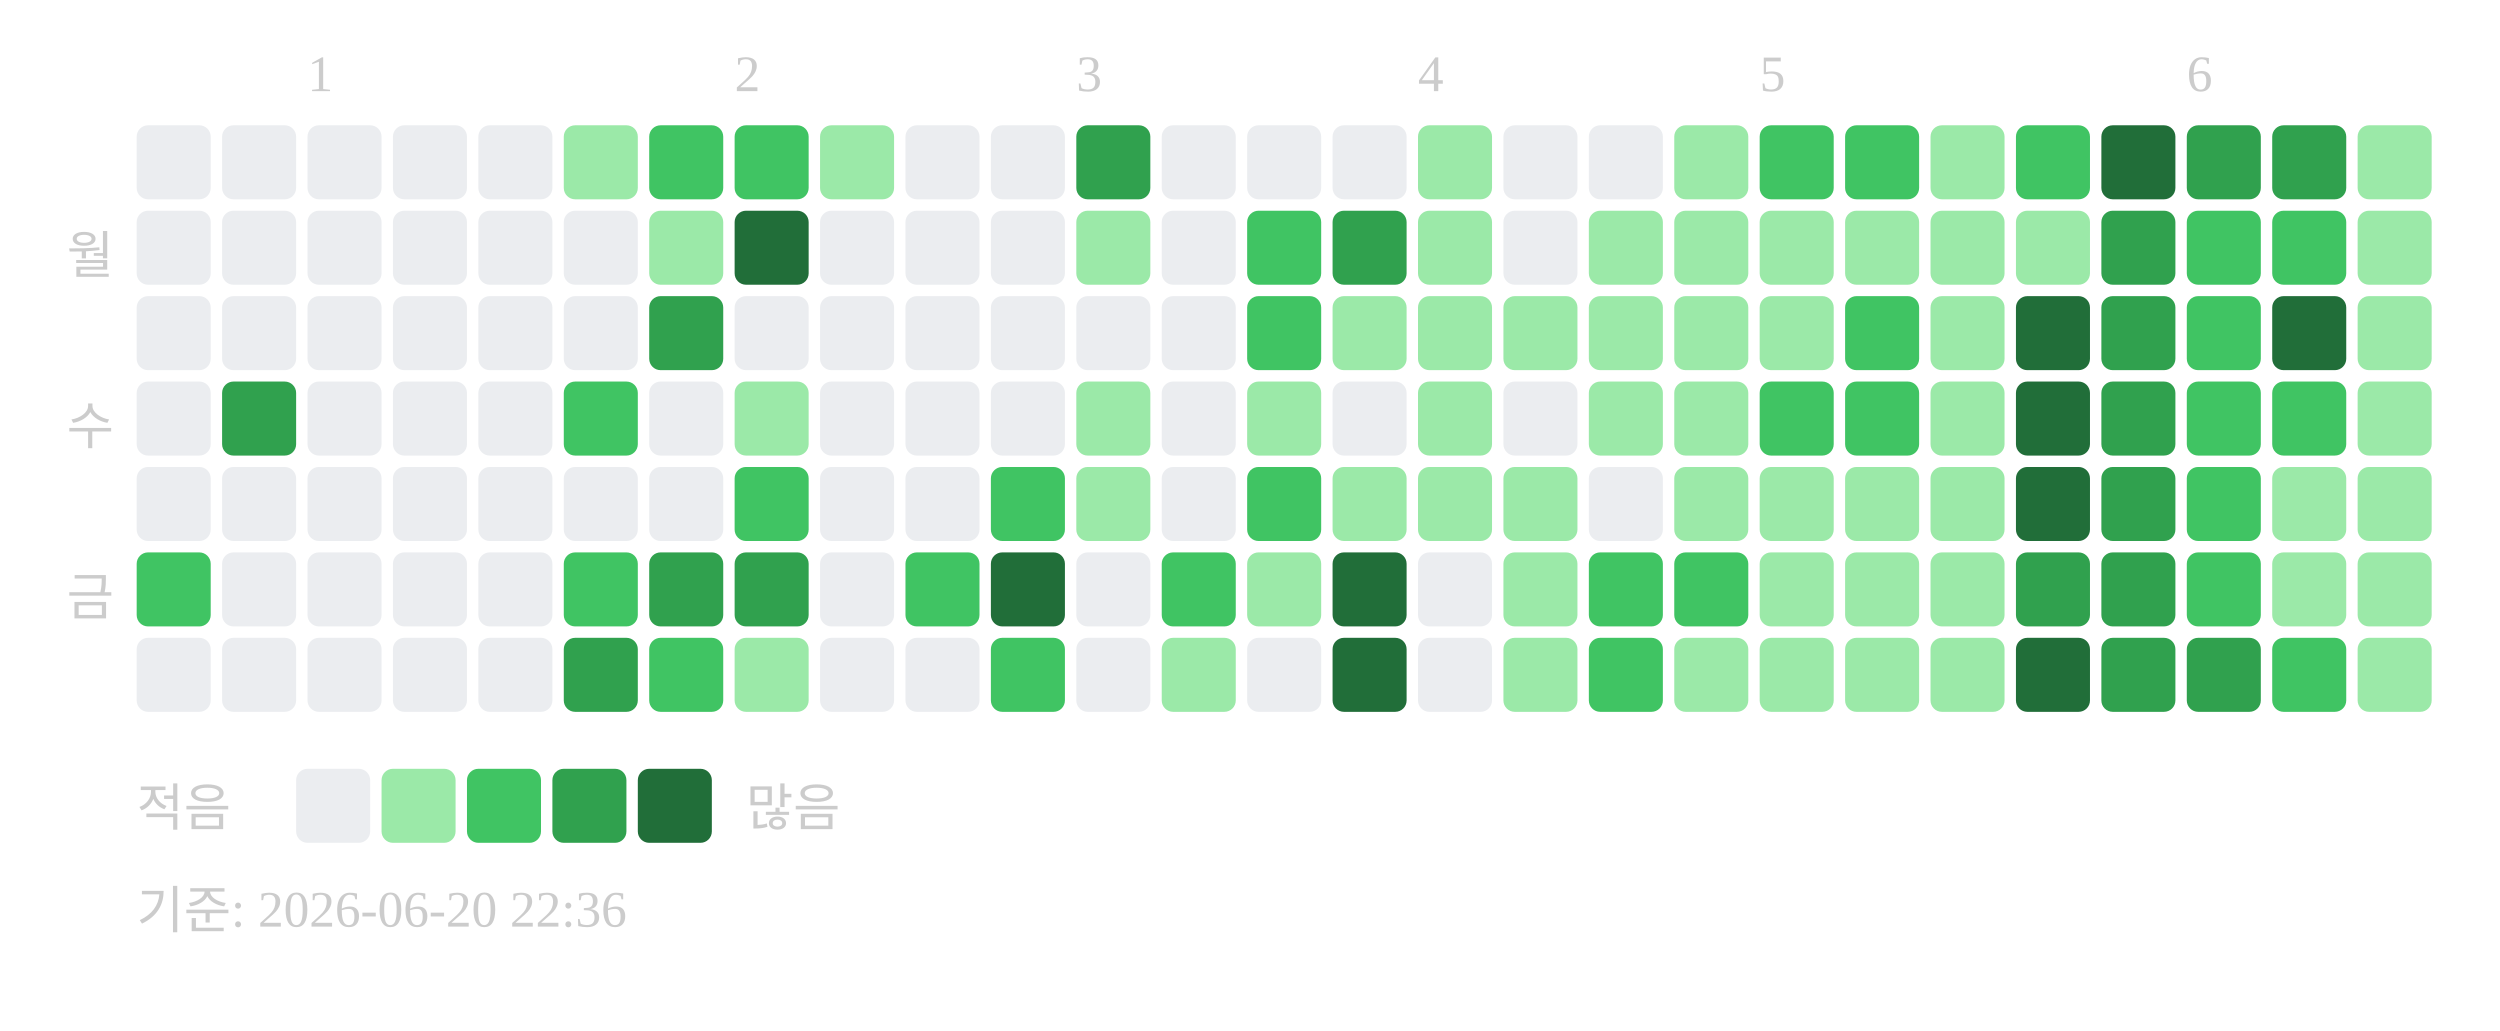
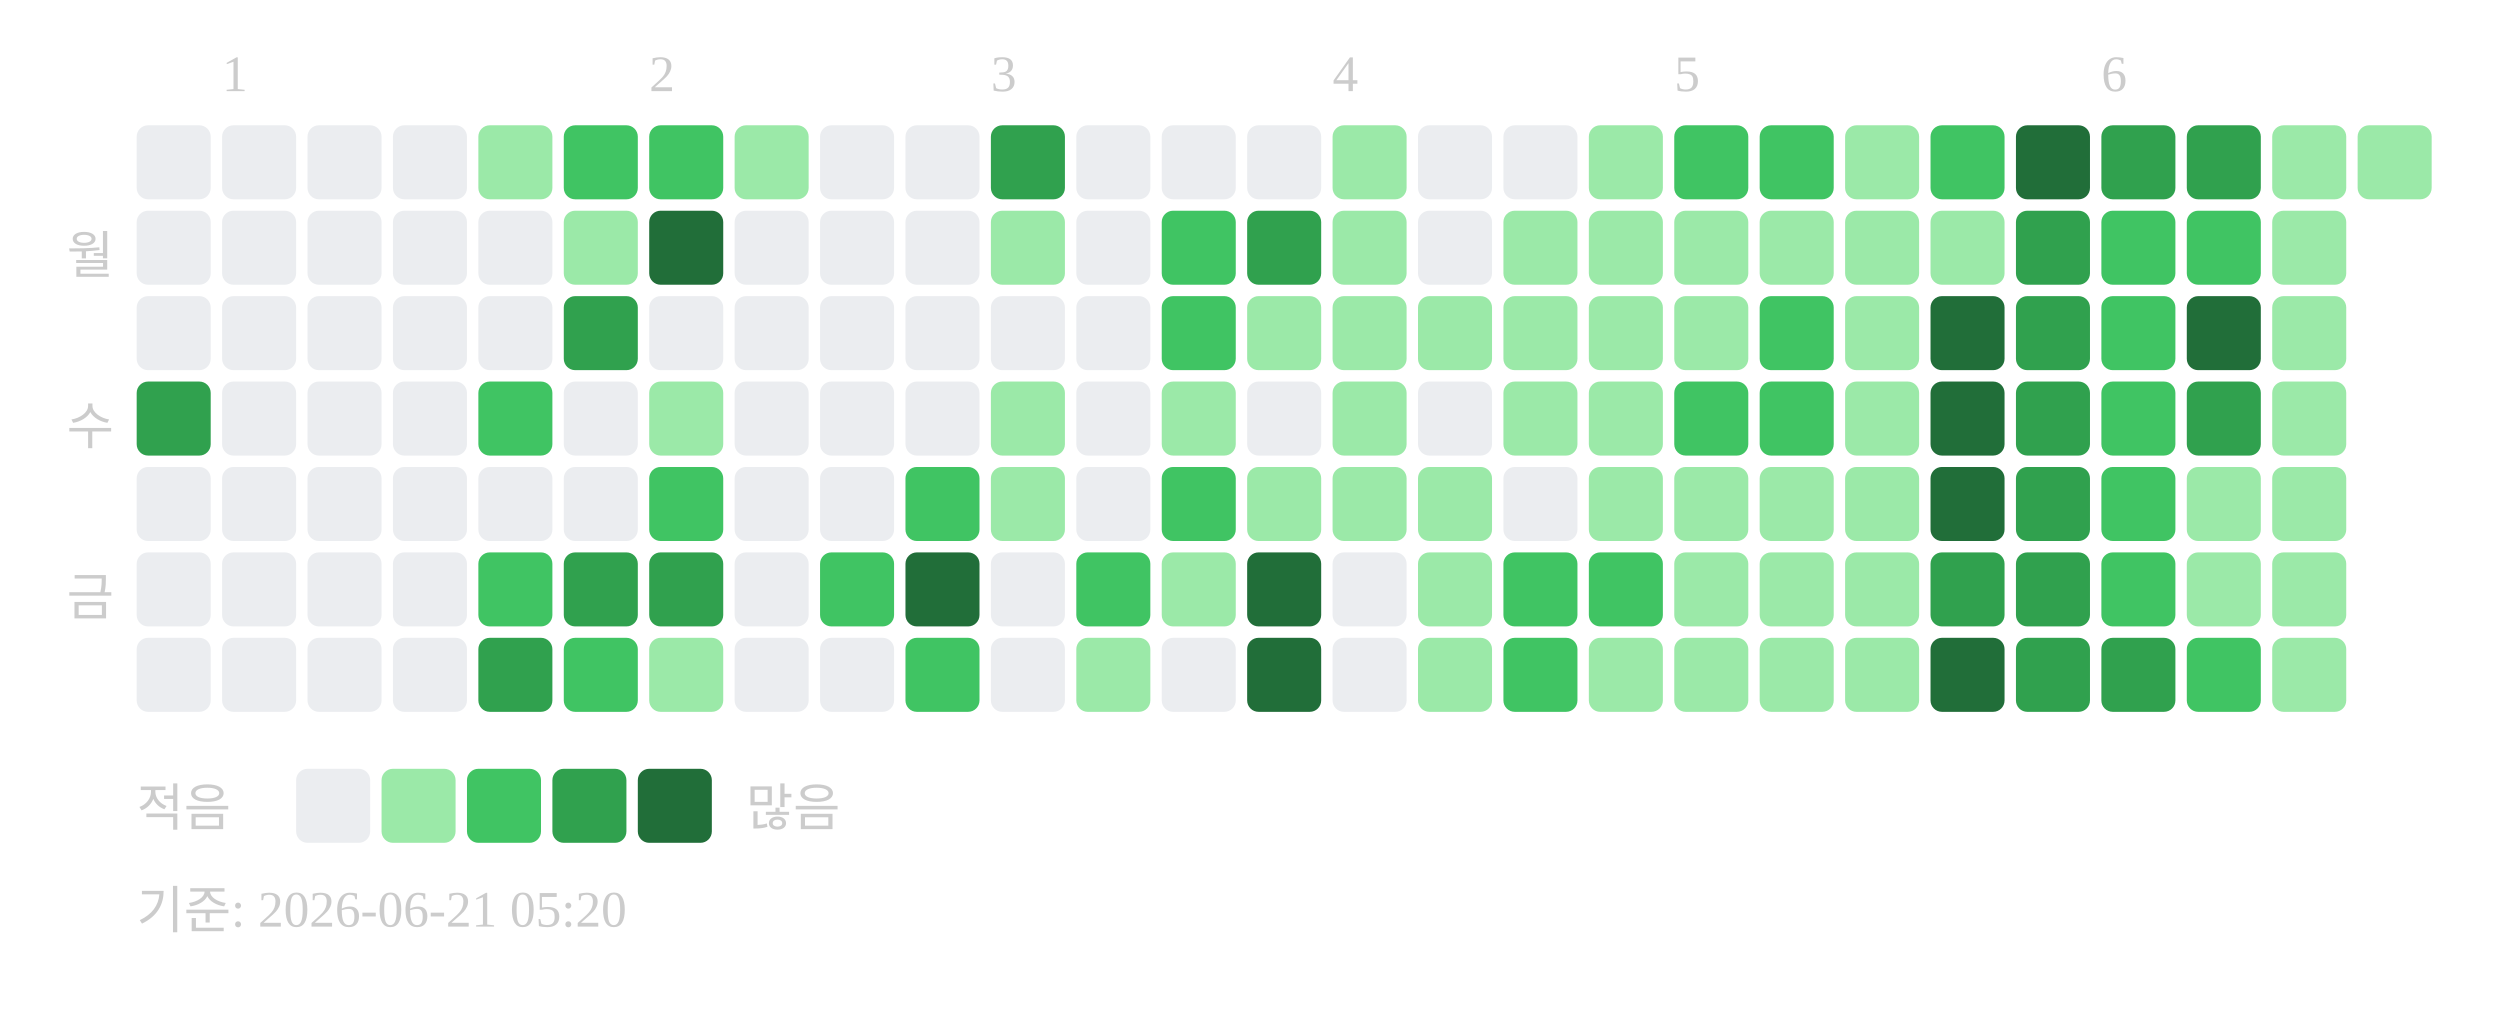
<svg xmlns="http://www.w3.org/2000/svg" width="439" height="181">
-   <text x="54" y="16" font-size="9" fill="#cccccc">1</text>
-   <text x="129" y="16" font-size="9" fill="#cccccc">2</text>
-   <text x="189" y="16" font-size="9" fill="#cccccc">3</text>
-   <text x="249" y="16" font-size="9" fill="#cccccc">4</text>
-   <text x="309" y="16" font-size="9" fill="#cccccc">5</text>
-   <text x="384" y="16" font-size="9" fill="#cccccc">6</text>
+   <text x="39" y="16" font-size="9" fill="#cccccc">1</text>
+   <text x="114" y="16" font-size="9" fill="#cccccc">2</text>
+   <text x="174" y="16" font-size="9" fill="#cccccc">3</text>
+   <text x="234" y="16" font-size="9" fill="#cccccc">4</text>
+   <text x="294" y="16" font-size="9" fill="#cccccc">5</text>
+   <text x="369" y="16" font-size="9" fill="#cccccc">6</text>
  <text x="20" y="48" text-anchor="end" font-size="9" fill="#cccccc">월</text>
  <text x="20" y="78" text-anchor="end" font-size="9" fill="#cccccc">수</text>
  <text x="20" y="108" text-anchor="end" font-size="9" fill="#cccccc">금</text>
  <rect x="24" y="22" width="13" height="13" rx="2" fill="#ebedf0" />
  <rect x="24" y="37" width="13" height="13" rx="2" fill="#ebedf0" />
  <rect x="24" y="52" width="13" height="13" rx="2" fill="#ebedf0" />
-   <rect x="24" y="67" width="13" height="13" rx="2" fill="#ebedf0" />
+   <rect x="24" y="67" width="13" height="13" rx="2" fill="#30a14e" />
  <rect x="24" y="82" width="13" height="13" rx="2" fill="#ebedf0" />
-   <rect x="24" y="97" width="13" height="13" rx="2" fill="#40c463" />
+   <rect x="24" y="97" width="13" height="13" rx="2" fill="#ebedf0" />
  <rect x="24" y="112" width="13" height="13" rx="2" fill="#ebedf0" />
  <rect x="39" y="22" width="13" height="13" rx="2" fill="#ebedf0" />
  <rect x="39" y="37" width="13" height="13" rx="2" fill="#ebedf0" />
  <rect x="39" y="52" width="13" height="13" rx="2" fill="#ebedf0" />
-   <rect x="39" y="67" width="13" height="13" rx="2" fill="#30a14e" />
+   <rect x="39" y="67" width="13" height="13" rx="2" fill="#ebedf0" />
  <rect x="39" y="82" width="13" height="13" rx="2" fill="#ebedf0" />
  <rect x="39" y="97" width="13" height="13" rx="2" fill="#ebedf0" />
  <rect x="39" y="112" width="13" height="13" rx="2" fill="#ebedf0" />
  <rect x="54" y="22" width="13" height="13" rx="2" fill="#ebedf0" />
  <rect x="54" y="37" width="13" height="13" rx="2" fill="#ebedf0" />
  <rect x="54" y="52" width="13" height="13" rx="2" fill="#ebedf0" />
  <rect x="54" y="67" width="13" height="13" rx="2" fill="#ebedf0" />
  <rect x="54" y="82" width="13" height="13" rx="2" fill="#ebedf0" />
  <rect x="54" y="97" width="13" height="13" rx="2" fill="#ebedf0" />
  <rect x="54" y="112" width="13" height="13" rx="2" fill="#ebedf0" />
  <rect x="69" y="22" width="13" height="13" rx="2" fill="#ebedf0" />
  <rect x="69" y="37" width="13" height="13" rx="2" fill="#ebedf0" />
  <rect x="69" y="52" width="13" height="13" rx="2" fill="#ebedf0" />
  <rect x="69" y="67" width="13" height="13" rx="2" fill="#ebedf0" />
  <rect x="69" y="82" width="13" height="13" rx="2" fill="#ebedf0" />
  <rect x="69" y="97" width="13" height="13" rx="2" fill="#ebedf0" />
  <rect x="69" y="112" width="13" height="13" rx="2" fill="#ebedf0" />
-   <rect x="84" y="22" width="13" height="13" rx="2" fill="#ebedf0" />
+   <rect x="84" y="22" width="13" height="13" rx="2" fill="#9be9a8" />
  <rect x="84" y="37" width="13" height="13" rx="2" fill="#ebedf0" />
  <rect x="84" y="52" width="13" height="13" rx="2" fill="#ebedf0" />
-   <rect x="84" y="67" width="13" height="13" rx="2" fill="#ebedf0" />
+   <rect x="84" y="67" width="13" height="13" rx="2" fill="#40c463" />
  <rect x="84" y="82" width="13" height="13" rx="2" fill="#ebedf0" />
-   <rect x="84" y="97" width="13" height="13" rx="2" fill="#ebedf0" />
-   <rect x="84" y="112" width="13" height="13" rx="2" fill="#ebedf0" />
-   <rect x="99" y="22" width="13" height="13" rx="2" fill="#9be9a8" />
-   <rect x="99" y="37" width="13" height="13" rx="2" fill="#ebedf0" />
-   <rect x="99" y="52" width="13" height="13" rx="2" fill="#ebedf0" />
-   <rect x="99" y="67" width="13" height="13" rx="2" fill="#40c463" />
+   <rect x="84" y="97" width="13" height="13" rx="2" fill="#40c463" />
+   <rect x="84" y="112" width="13" height="13" rx="2" fill="#30a14e" />
+   <rect x="99" y="22" width="13" height="13" rx="2" fill="#40c463" />
+   <rect x="99" y="37" width="13" height="13" rx="2" fill="#9be9a8" />
+   <rect x="99" y="52" width="13" height="13" rx="2" fill="#30a14e" />
+   <rect x="99" y="67" width="13" height="13" rx="2" fill="#ebedf0" />
  <rect x="99" y="82" width="13" height="13" rx="2" fill="#ebedf0" />
-   <rect x="99" y="97" width="13" height="13" rx="2" fill="#40c463" />
-   <rect x="99" y="112" width="13" height="13" rx="2" fill="#30a14e" />
+   <rect x="99" y="97" width="13" height="13" rx="2" fill="#30a14e" />
+   <rect x="99" y="112" width="13" height="13" rx="2" fill="#40c463" />
  <rect x="114" y="22" width="13" height="13" rx="2" fill="#40c463" />
-   <rect x="114" y="37" width="13" height="13" rx="2" fill="#9be9a8" />
-   <rect x="114" y="52" width="13" height="13" rx="2" fill="#30a14e" />
-   <rect x="114" y="67" width="13" height="13" rx="2" fill="#ebedf0" />
-   <rect x="114" y="82" width="13" height="13" rx="2" fill="#ebedf0" />
+   <rect x="114" y="37" width="13" height="13" rx="2" fill="#216e39" />
+   <rect x="114" y="52" width="13" height="13" rx="2" fill="#ebedf0" />
+   <rect x="114" y="67" width="13" height="13" rx="2" fill="#9be9a8" />
+   <rect x="114" y="82" width="13" height="13" rx="2" fill="#40c463" />
  <rect x="114" y="97" width="13" height="13" rx="2" fill="#30a14e" />
-   <rect x="114" y="112" width="13" height="13" rx="2" fill="#40c463" />
-   <rect x="129" y="22" width="13" height="13" rx="2" fill="#40c463" />
-   <rect x="129" y="37" width="13" height="13" rx="2" fill="#216e39" />
+   <rect x="114" y="112" width="13" height="13" rx="2" fill="#9be9a8" />
+   <rect x="129" y="22" width="13" height="13" rx="2" fill="#9be9a8" />
+   <rect x="129" y="37" width="13" height="13" rx="2" fill="#ebedf0" />
  <rect x="129" y="52" width="13" height="13" rx="2" fill="#ebedf0" />
-   <rect x="129" y="67" width="13" height="13" rx="2" fill="#9be9a8" />
-   <rect x="129" y="82" width="13" height="13" rx="2" fill="#40c463" />
-   <rect x="129" y="97" width="13" height="13" rx="2" fill="#30a14e" />
-   <rect x="129" y="112" width="13" height="13" rx="2" fill="#9be9a8" />
-   <rect x="144" y="22" width="13" height="13" rx="2" fill="#9be9a8" />
+   <rect x="129" y="67" width="13" height="13" rx="2" fill="#ebedf0" />
+   <rect x="129" y="82" width="13" height="13" rx="2" fill="#ebedf0" />
+   <rect x="129" y="97" width="13" height="13" rx="2" fill="#ebedf0" />
+   <rect x="129" y="112" width="13" height="13" rx="2" fill="#ebedf0" />
+   <rect x="144" y="22" width="13" height="13" rx="2" fill="#ebedf0" />
  <rect x="144" y="37" width="13" height="13" rx="2" fill="#ebedf0" />
  <rect x="144" y="52" width="13" height="13" rx="2" fill="#ebedf0" />
  <rect x="144" y="67" width="13" height="13" rx="2" fill="#ebedf0" />
  <rect x="144" y="82" width="13" height="13" rx="2" fill="#ebedf0" />
-   <rect x="144" y="97" width="13" height="13" rx="2" fill="#ebedf0" />
+   <rect x="144" y="97" width="13" height="13" rx="2" fill="#40c463" />
  <rect x="144" y="112" width="13" height="13" rx="2" fill="#ebedf0" />
  <rect x="159" y="22" width="13" height="13" rx="2" fill="#ebedf0" />
  <rect x="159" y="37" width="13" height="13" rx="2" fill="#ebedf0" />
  <rect x="159" y="52" width="13" height="13" rx="2" fill="#ebedf0" />
  <rect x="159" y="67" width="13" height="13" rx="2" fill="#ebedf0" />
-   <rect x="159" y="82" width="13" height="13" rx="2" fill="#ebedf0" />
-   <rect x="159" y="97" width="13" height="13" rx="2" fill="#40c463" />
-   <rect x="159" y="112" width="13" height="13" rx="2" fill="#ebedf0" />
-   <rect x="174" y="22" width="13" height="13" rx="2" fill="#ebedf0" />
-   <rect x="174" y="37" width="13" height="13" rx="2" fill="#ebedf0" />
+   <rect x="159" y="82" width="13" height="13" rx="2" fill="#40c463" />
+   <rect x="159" y="97" width="13" height="13" rx="2" fill="#216e39" />
+   <rect x="159" y="112" width="13" height="13" rx="2" fill="#40c463" />
+   <rect x="174" y="22" width="13" height="13" rx="2" fill="#30a14e" />
+   <rect x="174" y="37" width="13" height="13" rx="2" fill="#9be9a8" />
  <rect x="174" y="52" width="13" height="13" rx="2" fill="#ebedf0" />
-   <rect x="174" y="67" width="13" height="13" rx="2" fill="#ebedf0" />
-   <rect x="174" y="82" width="13" height="13" rx="2" fill="#40c463" />
-   <rect x="174" y="97" width="13" height="13" rx="2" fill="#216e39" />
-   <rect x="174" y="112" width="13" height="13" rx="2" fill="#40c463" />
-   <rect x="189" y="22" width="13" height="13" rx="2" fill="#30a14e" />
-   <rect x="189" y="37" width="13" height="13" rx="2" fill="#9be9a8" />
+   <rect x="174" y="67" width="13" height="13" rx="2" fill="#9be9a8" />
+   <rect x="174" y="82" width="13" height="13" rx="2" fill="#9be9a8" />
+   <rect x="174" y="97" width="13" height="13" rx="2" fill="#ebedf0" />
+   <rect x="174" y="112" width="13" height="13" rx="2" fill="#ebedf0" />
+   <rect x="189" y="22" width="13" height="13" rx="2" fill="#ebedf0" />
+   <rect x="189" y="37" width="13" height="13" rx="2" fill="#ebedf0" />
  <rect x="189" y="52" width="13" height="13" rx="2" fill="#ebedf0" />
-   <rect x="189" y="67" width="13" height="13" rx="2" fill="#9be9a8" />
-   <rect x="189" y="82" width="13" height="13" rx="2" fill="#9be9a8" />
-   <rect x="189" y="97" width="13" height="13" rx="2" fill="#ebedf0" />
-   <rect x="189" y="112" width="13" height="13" rx="2" fill="#ebedf0" />
+   <rect x="189" y="67" width="13" height="13" rx="2" fill="#ebedf0" />
+   <rect x="189" y="82" width="13" height="13" rx="2" fill="#ebedf0" />
+   <rect x="189" y="97" width="13" height="13" rx="2" fill="#40c463" />
+   <rect x="189" y="112" width="13" height="13" rx="2" fill="#9be9a8" />
  <rect x="204" y="22" width="13" height="13" rx="2" fill="#ebedf0" />
-   <rect x="204" y="37" width="13" height="13" rx="2" fill="#ebedf0" />
-   <rect x="204" y="52" width="13" height="13" rx="2" fill="#ebedf0" />
-   <rect x="204" y="67" width="13" height="13" rx="2" fill="#ebedf0" />
-   <rect x="204" y="82" width="13" height="13" rx="2" fill="#ebedf0" />
-   <rect x="204" y="97" width="13" height="13" rx="2" fill="#40c463" />
-   <rect x="204" y="112" width="13" height="13" rx="2" fill="#9be9a8" />
+   <rect x="204" y="37" width="13" height="13" rx="2" fill="#40c463" />
+   <rect x="204" y="52" width="13" height="13" rx="2" fill="#40c463" />
+   <rect x="204" y="67" width="13" height="13" rx="2" fill="#9be9a8" />
+   <rect x="204" y="82" width="13" height="13" rx="2" fill="#40c463" />
+   <rect x="204" y="97" width="13" height="13" rx="2" fill="#9be9a8" />
+   <rect x="204" y="112" width="13" height="13" rx="2" fill="#ebedf0" />
  <rect x="219" y="22" width="13" height="13" rx="2" fill="#ebedf0" />
-   <rect x="219" y="37" width="13" height="13" rx="2" fill="#40c463" />
-   <rect x="219" y="52" width="13" height="13" rx="2" fill="#40c463" />
-   <rect x="219" y="67" width="13" height="13" rx="2" fill="#9be9a8" />
-   <rect x="219" y="82" width="13" height="13" rx="2" fill="#40c463" />
-   <rect x="219" y="97" width="13" height="13" rx="2" fill="#9be9a8" />
-   <rect x="219" y="112" width="13" height="13" rx="2" fill="#ebedf0" />
-   <rect x="234" y="22" width="13" height="13" rx="2" fill="#ebedf0" />
-   <rect x="234" y="37" width="13" height="13" rx="2" fill="#30a14e" />
+   <rect x="219" y="37" width="13" height="13" rx="2" fill="#30a14e" />
+   <rect x="219" y="52" width="13" height="13" rx="2" fill="#9be9a8" />
+   <rect x="219" y="67" width="13" height="13" rx="2" fill="#ebedf0" />
+   <rect x="219" y="82" width="13" height="13" rx="2" fill="#9be9a8" />
+   <rect x="219" y="97" width="13" height="13" rx="2" fill="#216e39" />
+   <rect x="219" y="112" width="13" height="13" rx="2" fill="#216e39" />
+   <rect x="234" y="22" width="13" height="13" rx="2" fill="#9be9a8" />
+   <rect x="234" y="37" width="13" height="13" rx="2" fill="#9be9a8" />
  <rect x="234" y="52" width="13" height="13" rx="2" fill="#9be9a8" />
-   <rect x="234" y="67" width="13" height="13" rx="2" fill="#ebedf0" />
+   <rect x="234" y="67" width="13" height="13" rx="2" fill="#9be9a8" />
  <rect x="234" y="82" width="13" height="13" rx="2" fill="#9be9a8" />
-   <rect x="234" y="97" width="13" height="13" rx="2" fill="#216e39" />
-   <rect x="234" y="112" width="13" height="13" rx="2" fill="#216e39" />
-   <rect x="249" y="22" width="13" height="13" rx="2" fill="#9be9a8" />
-   <rect x="249" y="37" width="13" height="13" rx="2" fill="#9be9a8" />
+   <rect x="234" y="97" width="13" height="13" rx="2" fill="#ebedf0" />
+   <rect x="234" y="112" width="13" height="13" rx="2" fill="#ebedf0" />
+   <rect x="249" y="22" width="13" height="13" rx="2" fill="#ebedf0" />
+   <rect x="249" y="37" width="13" height="13" rx="2" fill="#ebedf0" />
  <rect x="249" y="52" width="13" height="13" rx="2" fill="#9be9a8" />
-   <rect x="249" y="67" width="13" height="13" rx="2" fill="#9be9a8" />
+   <rect x="249" y="67" width="13" height="13" rx="2" fill="#ebedf0" />
  <rect x="249" y="82" width="13" height="13" rx="2" fill="#9be9a8" />
-   <rect x="249" y="97" width="13" height="13" rx="2" fill="#ebedf0" />
-   <rect x="249" y="112" width="13" height="13" rx="2" fill="#ebedf0" />
+   <rect x="249" y="97" width="13" height="13" rx="2" fill="#9be9a8" />
+   <rect x="249" y="112" width="13" height="13" rx="2" fill="#9be9a8" />
  <rect x="264" y="22" width="13" height="13" rx="2" fill="#ebedf0" />
-   <rect x="264" y="37" width="13" height="13" rx="2" fill="#ebedf0" />
+   <rect x="264" y="37" width="13" height="13" rx="2" fill="#9be9a8" />
  <rect x="264" y="52" width="13" height="13" rx="2" fill="#9be9a8" />
-   <rect x="264" y="67" width="13" height="13" rx="2" fill="#ebedf0" />
-   <rect x="264" y="82" width="13" height="13" rx="2" fill="#9be9a8" />
-   <rect x="264" y="97" width="13" height="13" rx="2" fill="#9be9a8" />
-   <rect x="264" y="112" width="13" height="13" rx="2" fill="#9be9a8" />
-   <rect x="279" y="22" width="13" height="13" rx="2" fill="#ebedf0" />
+   <rect x="264" y="67" width="13" height="13" rx="2" fill="#9be9a8" />
+   <rect x="264" y="82" width="13" height="13" rx="2" fill="#ebedf0" />
+   <rect x="264" y="97" width="13" height="13" rx="2" fill="#40c463" />
+   <rect x="264" y="112" width="13" height="13" rx="2" fill="#40c463" />
+   <rect x="279" y="22" width="13" height="13" rx="2" fill="#9be9a8" />
  <rect x="279" y="37" width="13" height="13" rx="2" fill="#9be9a8" />
  <rect x="279" y="52" width="13" height="13" rx="2" fill="#9be9a8" />
  <rect x="279" y="67" width="13" height="13" rx="2" fill="#9be9a8" />
-   <rect x="279" y="82" width="13" height="13" rx="2" fill="#ebedf0" />
+   <rect x="279" y="82" width="13" height="13" rx="2" fill="#9be9a8" />
  <rect x="279" y="97" width="13" height="13" rx="2" fill="#40c463" />
-   <rect x="279" y="112" width="13" height="13" rx="2" fill="#40c463" />
-   <rect x="294" y="22" width="13" height="13" rx="2" fill="#9be9a8" />
+   <rect x="279" y="112" width="13" height="13" rx="2" fill="#9be9a8" />
+   <rect x="294" y="22" width="13" height="13" rx="2" fill="#40c463" />
  <rect x="294" y="37" width="13" height="13" rx="2" fill="#9be9a8" />
  <rect x="294" y="52" width="13" height="13" rx="2" fill="#9be9a8" />
-   <rect x="294" y="67" width="13" height="13" rx="2" fill="#9be9a8" />
+   <rect x="294" y="67" width="13" height="13" rx="2" fill="#40c463" />
  <rect x="294" y="82" width="13" height="13" rx="2" fill="#9be9a8" />
-   <rect x="294" y="97" width="13" height="13" rx="2" fill="#40c463" />
+   <rect x="294" y="97" width="13" height="13" rx="2" fill="#9be9a8" />
  <rect x="294" y="112" width="13" height="13" rx="2" fill="#9be9a8" />
  <rect x="309" y="22" width="13" height="13" rx="2" fill="#40c463" />
  <rect x="309" y="37" width="13" height="13" rx="2" fill="#9be9a8" />
-   <rect x="309" y="52" width="13" height="13" rx="2" fill="#9be9a8" />
+   <rect x="309" y="52" width="13" height="13" rx="2" fill="#40c463" />
  <rect x="309" y="67" width="13" height="13" rx="2" fill="#40c463" />
  <rect x="309" y="82" width="13" height="13" rx="2" fill="#9be9a8" />
  <rect x="309" y="97" width="13" height="13" rx="2" fill="#9be9a8" />
  <rect x="309" y="112" width="13" height="13" rx="2" fill="#9be9a8" />
-   <rect x="324" y="22" width="13" height="13" rx="2" fill="#40c463" />
+   <rect x="324" y="22" width="13" height="13" rx="2" fill="#9be9a8" />
  <rect x="324" y="37" width="13" height="13" rx="2" fill="#9be9a8" />
-   <rect x="324" y="52" width="13" height="13" rx="2" fill="#40c463" />
-   <rect x="324" y="67" width="13" height="13" rx="2" fill="#40c463" />
+   <rect x="324" y="52" width="13" height="13" rx="2" fill="#9be9a8" />
+   <rect x="324" y="67" width="13" height="13" rx="2" fill="#9be9a8" />
  <rect x="324" y="82" width="13" height="13" rx="2" fill="#9be9a8" />
  <rect x="324" y="97" width="13" height="13" rx="2" fill="#9be9a8" />
  <rect x="324" y="112" width="13" height="13" rx="2" fill="#9be9a8" />
-   <rect x="339" y="22" width="13" height="13" rx="2" fill="#9be9a8" />
+   <rect x="339" y="22" width="13" height="13" rx="2" fill="#40c463" />
  <rect x="339" y="37" width="13" height="13" rx="2" fill="#9be9a8" />
-   <rect x="339" y="52" width="13" height="13" rx="2" fill="#9be9a8" />
-   <rect x="339" y="67" width="13" height="13" rx="2" fill="#9be9a8" />
-   <rect x="339" y="82" width="13" height="13" rx="2" fill="#9be9a8" />
-   <rect x="339" y="97" width="13" height="13" rx="2" fill="#9be9a8" />
-   <rect x="339" y="112" width="13" height="13" rx="2" fill="#9be9a8" />
-   <rect x="354" y="22" width="13" height="13" rx="2" fill="#40c463" />
-   <rect x="354" y="37" width="13" height="13" rx="2" fill="#9be9a8" />
-   <rect x="354" y="52" width="13" height="13" rx="2" fill="#216e39" />
-   <rect x="354" y="67" width="13" height="13" rx="2" fill="#216e39" />
-   <rect x="354" y="82" width="13" height="13" rx="2" fill="#216e39" />
+   <rect x="339" y="52" width="13" height="13" rx="2" fill="#216e39" />
+   <rect x="339" y="67" width="13" height="13" rx="2" fill="#216e39" />
+   <rect x="339" y="82" width="13" height="13" rx="2" fill="#216e39" />
+   <rect x="339" y="97" width="13" height="13" rx="2" fill="#30a14e" />
+   <rect x="339" y="112" width="13" height="13" rx="2" fill="#216e39" />
+   <rect x="354" y="22" width="13" height="13" rx="2" fill="#216e39" />
+   <rect x="354" y="37" width="13" height="13" rx="2" fill="#30a14e" />
+   <rect x="354" y="52" width="13" height="13" rx="2" fill="#30a14e" />
+   <rect x="354" y="67" width="13" height="13" rx="2" fill="#30a14e" />
+   <rect x="354" y="82" width="13" height="13" rx="2" fill="#30a14e" />
  <rect x="354" y="97" width="13" height="13" rx="2" fill="#30a14e" />
-   <rect x="354" y="112" width="13" height="13" rx="2" fill="#216e39" />
-   <rect x="369" y="22" width="13" height="13" rx="2" fill="#216e39" />
-   <rect x="369" y="37" width="13" height="13" rx="2" fill="#30a14e" />
-   <rect x="369" y="52" width="13" height="13" rx="2" fill="#30a14e" />
-   <rect x="369" y="67" width="13" height="13" rx="2" fill="#30a14e" />
-   <rect x="369" y="82" width="13" height="13" rx="2" fill="#30a14e" />
-   <rect x="369" y="97" width="13" height="13" rx="2" fill="#30a14e" />
+   <rect x="354" y="112" width="13" height="13" rx="2" fill="#30a14e" />
+   <rect x="369" y="22" width="13" height="13" rx="2" fill="#30a14e" />
+   <rect x="369" y="37" width="13" height="13" rx="2" fill="#40c463" />
+   <rect x="369" y="52" width="13" height="13" rx="2" fill="#40c463" />
+   <rect x="369" y="67" width="13" height="13" rx="2" fill="#40c463" />
+   <rect x="369" y="82" width="13" height="13" rx="2" fill="#40c463" />
+   <rect x="369" y="97" width="13" height="13" rx="2" fill="#40c463" />
  <rect x="369" y="112" width="13" height="13" rx="2" fill="#30a14e" />
  <rect x="384" y="22" width="13" height="13" rx="2" fill="#30a14e" />
  <rect x="384" y="37" width="13" height="13" rx="2" fill="#40c463" />
-   <rect x="384" y="52" width="13" height="13" rx="2" fill="#40c463" />
-   <rect x="384" y="67" width="13" height="13" rx="2" fill="#40c463" />
-   <rect x="384" y="82" width="13" height="13" rx="2" fill="#40c463" />
-   <rect x="384" y="97" width="13" height="13" rx="2" fill="#40c463" />
-   <rect x="384" y="112" width="13" height="13" rx="2" fill="#30a14e" />
-   <rect x="399" y="22" width="13" height="13" rx="2" fill="#30a14e" />
-   <rect x="399" y="37" width="13" height="13" rx="2" fill="#40c463" />
-   <rect x="399" y="52" width="13" height="13" rx="2" fill="#216e39" />
-   <rect x="399" y="67" width="13" height="13" rx="2" fill="#40c463" />
+   <rect x="384" y="52" width="13" height="13" rx="2" fill="#216e39" />
+   <rect x="384" y="67" width="13" height="13" rx="2" fill="#30a14e" />
+   <rect x="384" y="82" width="13" height="13" rx="2" fill="#9be9a8" />
+   <rect x="384" y="97" width="13" height="13" rx="2" fill="#9be9a8" />
+   <rect x="384" y="112" width="13" height="13" rx="2" fill="#40c463" />
+   <rect x="399" y="22" width="13" height="13" rx="2" fill="#9be9a8" />
+   <rect x="399" y="37" width="13" height="13" rx="2" fill="#9be9a8" />
+   <rect x="399" y="52" width="13" height="13" rx="2" fill="#9be9a8" />
+   <rect x="399" y="67" width="13" height="13" rx="2" fill="#9be9a8" />
  <rect x="399" y="82" width="13" height="13" rx="2" fill="#9be9a8" />
  <rect x="399" y="97" width="13" height="13" rx="2" fill="#9be9a8" />
-   <rect x="399" y="112" width="13" height="13" rx="2" fill="#40c463" />
+   <rect x="399" y="112" width="13" height="13" rx="2" fill="#9be9a8" />
  <rect x="414" y="22" width="13" height="13" rx="2" fill="#9be9a8" />
-   <rect x="414" y="37" width="13" height="13" rx="2" fill="#9be9a8" />
-   <rect x="414" y="52" width="13" height="13" rx="2" fill="#9be9a8" />
-   <rect x="414" y="67" width="13" height="13" rx="2" fill="#9be9a8" />
-   <rect x="414" y="82" width="13" height="13" rx="2" fill="#9be9a8" />
-   <rect x="414" y="97" width="13" height="13" rx="2" fill="#9be9a8" />
-   <rect x="414" y="112" width="13" height="13" rx="2" fill="#9be9a8" />
  <text x="24" y="145" font-size="9" fill="#cccccc">적음</text>
  <rect x="52" y="135" width="13" height="13" rx="2" fill="#ebedf0" />
  <rect x="67" y="135" width="13" height="13" rx="2" fill="#9be9a8" />
  <rect x="82" y="135" width="13" height="13" rx="2" fill="#40c463" />
  <rect x="97" y="135" width="13" height="13" rx="2" fill="#30a14e" />
  <rect x="112" y="135" width="13" height="13" rx="2" fill="#216e39" />
  <text x="131" y="145" font-size="9" fill="#cccccc">많음</text>
-   <text x="24" y="163" font-size="9" fill="#cccccc">기준: 2026-06-20 22:36</text>
+   <text x="24" y="163" font-size="9" fill="#cccccc">기준: 2026-06-21 05:20</text>
</svg>
